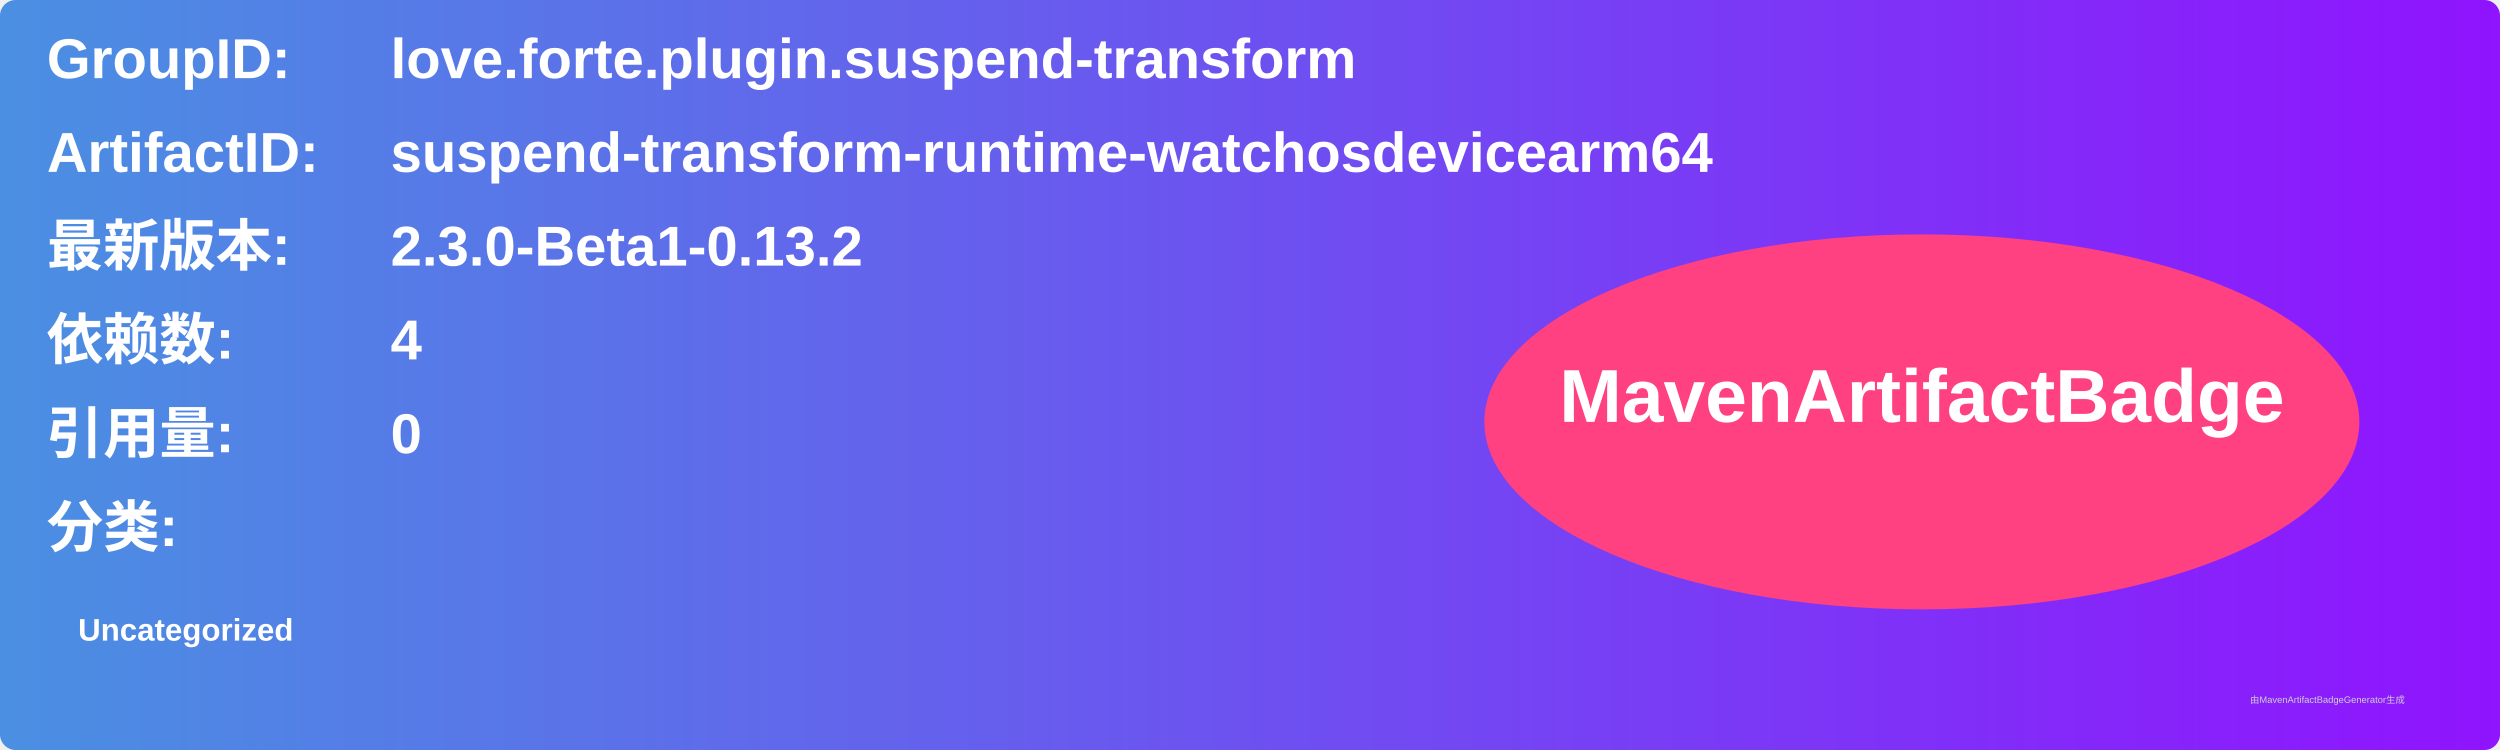
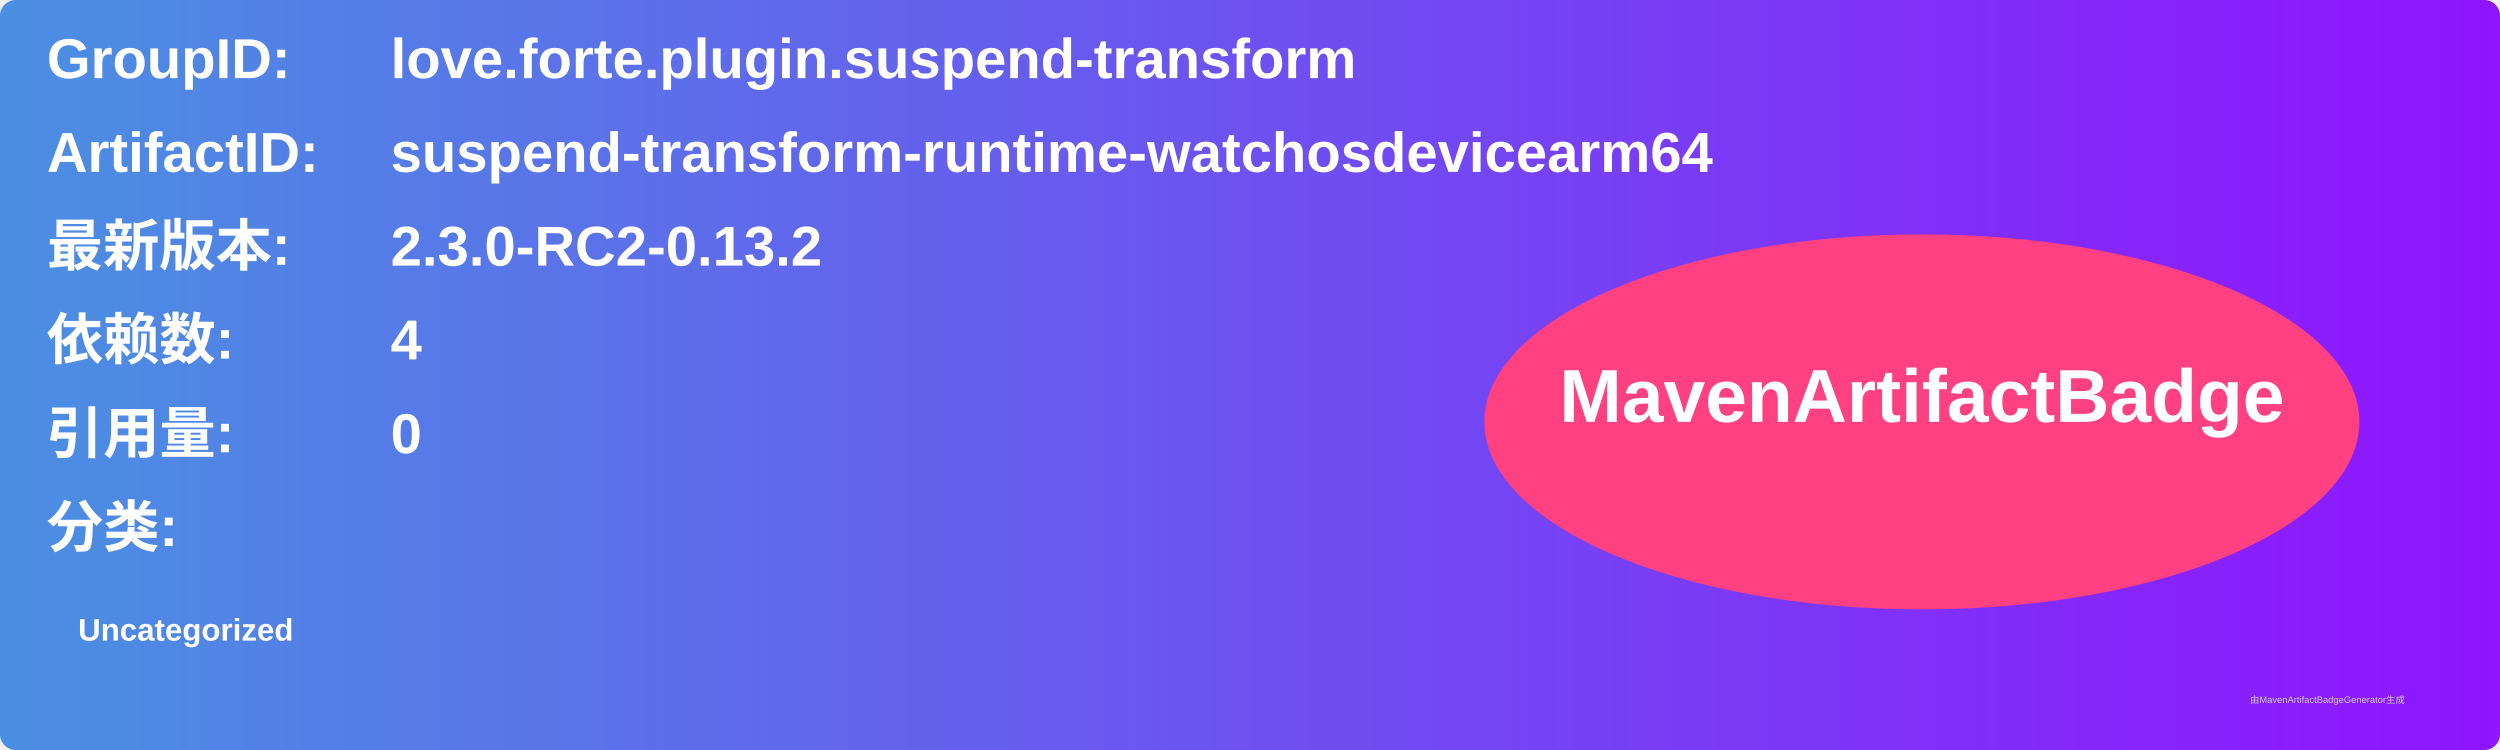
<svg xmlns="http://www.w3.org/2000/svg" width="800" height="240" viewBox="0 0 800 240">
  <linearGradient id="grad" x1="0%" y1="0%" x2="100%" y2="0%">
    <stop offset="0%" stop-color="#4a90e2" />
    <stop offset="100%" stop-color="#9013fe" />
  </linearGradient>
  <rect width="100%" height="100%" rx="5" ry="5" fill="url(#grad)" />
  <g transform="translate(15, 15)">
    <text x="0" y="10" font-family="Arial" font-size="18" fill="white" font-weight="bold" width="260">GroupID:</text>
    <text x="110" y="10" font-family="Arial" font-size="18" fill="white" font-weight="bold" width="460">love.forte.plugin.suspend-transform</text>
    <text x="0" y="40" font-family="Arial" font-size="18" fill="white" font-weight="bold" width="260">ArtifactID:</text>
    <text x="110" y="40" font-family="Arial" font-size="18" fill="white" font-weight="bold" width="460">suspend-transform-runtime-watchosdevicearm64</text>
    <text x="0" y="70" font-family="Arial" font-size="18" fill="white" font-weight="bold">最新版本:</text>
    <text x="110" y="70" font-family="Arial" font-size="18" fill="white" font-weight="bold">
-       <tspan font-weight="bold">2.3.0-Beta1-0.13.2</tspan>
+       <tspan font-weight="bold">2.3.0-RC2-0.13.2</tspan>
    </text>
    <text x="0" y="100" font-family="Arial" font-size="18" fill="white" font-weight="bold">依赖数: </text>
    <text x="110" y="100" font-family="Arial" font-size="18" fill="white">
      <tspan font-weight="bold">4</tspan>
    </text>
    <text x="0" y="130" font-family="Arial" font-size="18" fill="white" font-weight="bold">引用量: </text>
    <text x="110" y="130" font-family="Arial" font-size="18" fill="white">
      <tspan font-weight="bold">0</tspan>
    </text>
    <text x="0" y="160" font-family="Arial" font-size="18" fill="white" font-weight="bold">分类:</text>
    <text x="10" y="190" font-family="Arial" font-size="10" fill="white">
      <tspan font-weight="bold">Uncategorized</tspan>
    </text>
    <ellipse cx="600" cy="120" rx="140" ry="60" fill="#ff4081" />
    <text x="600" y="120" text-anchor="middle" font-family="Arial" font-size="24" fill="white" font-weight="bold">MavenArtifactBadge</text>
  </g>
  <text x="720" y="225" font-family="Arial" font-size="3" fill="#d0d0d0">由MavenArtifactBadgeGenerator生成</text>
</svg>
